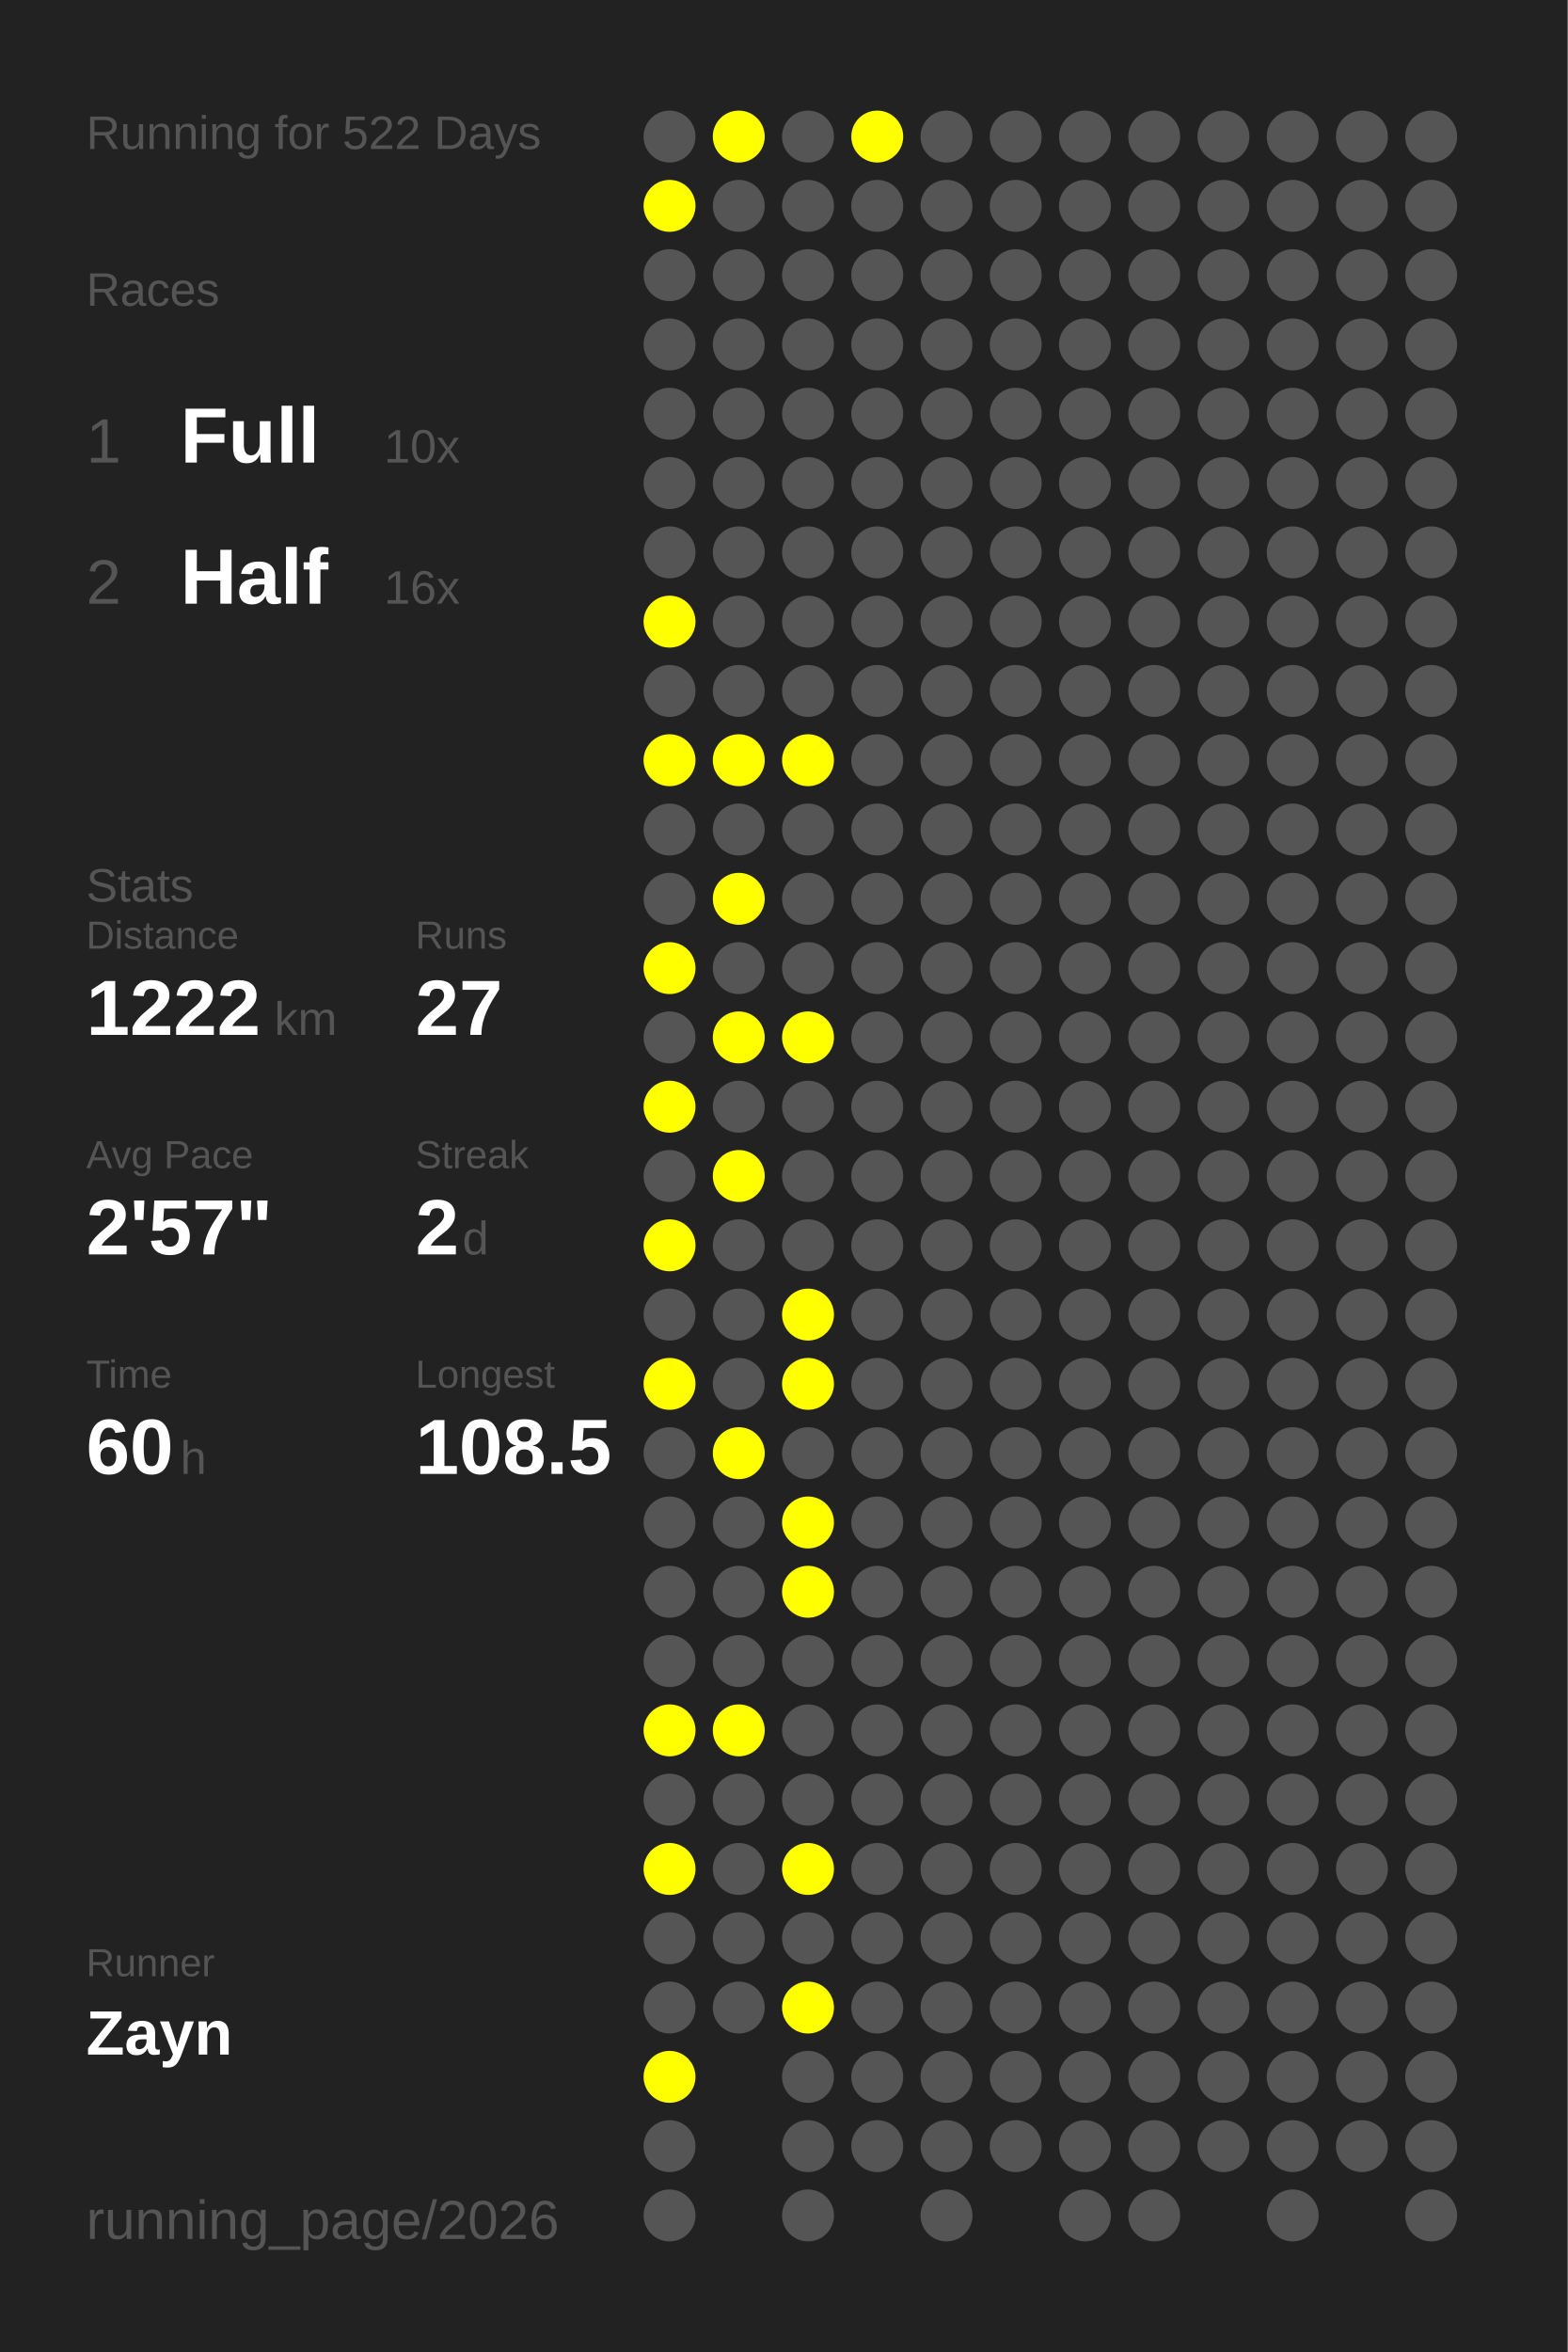
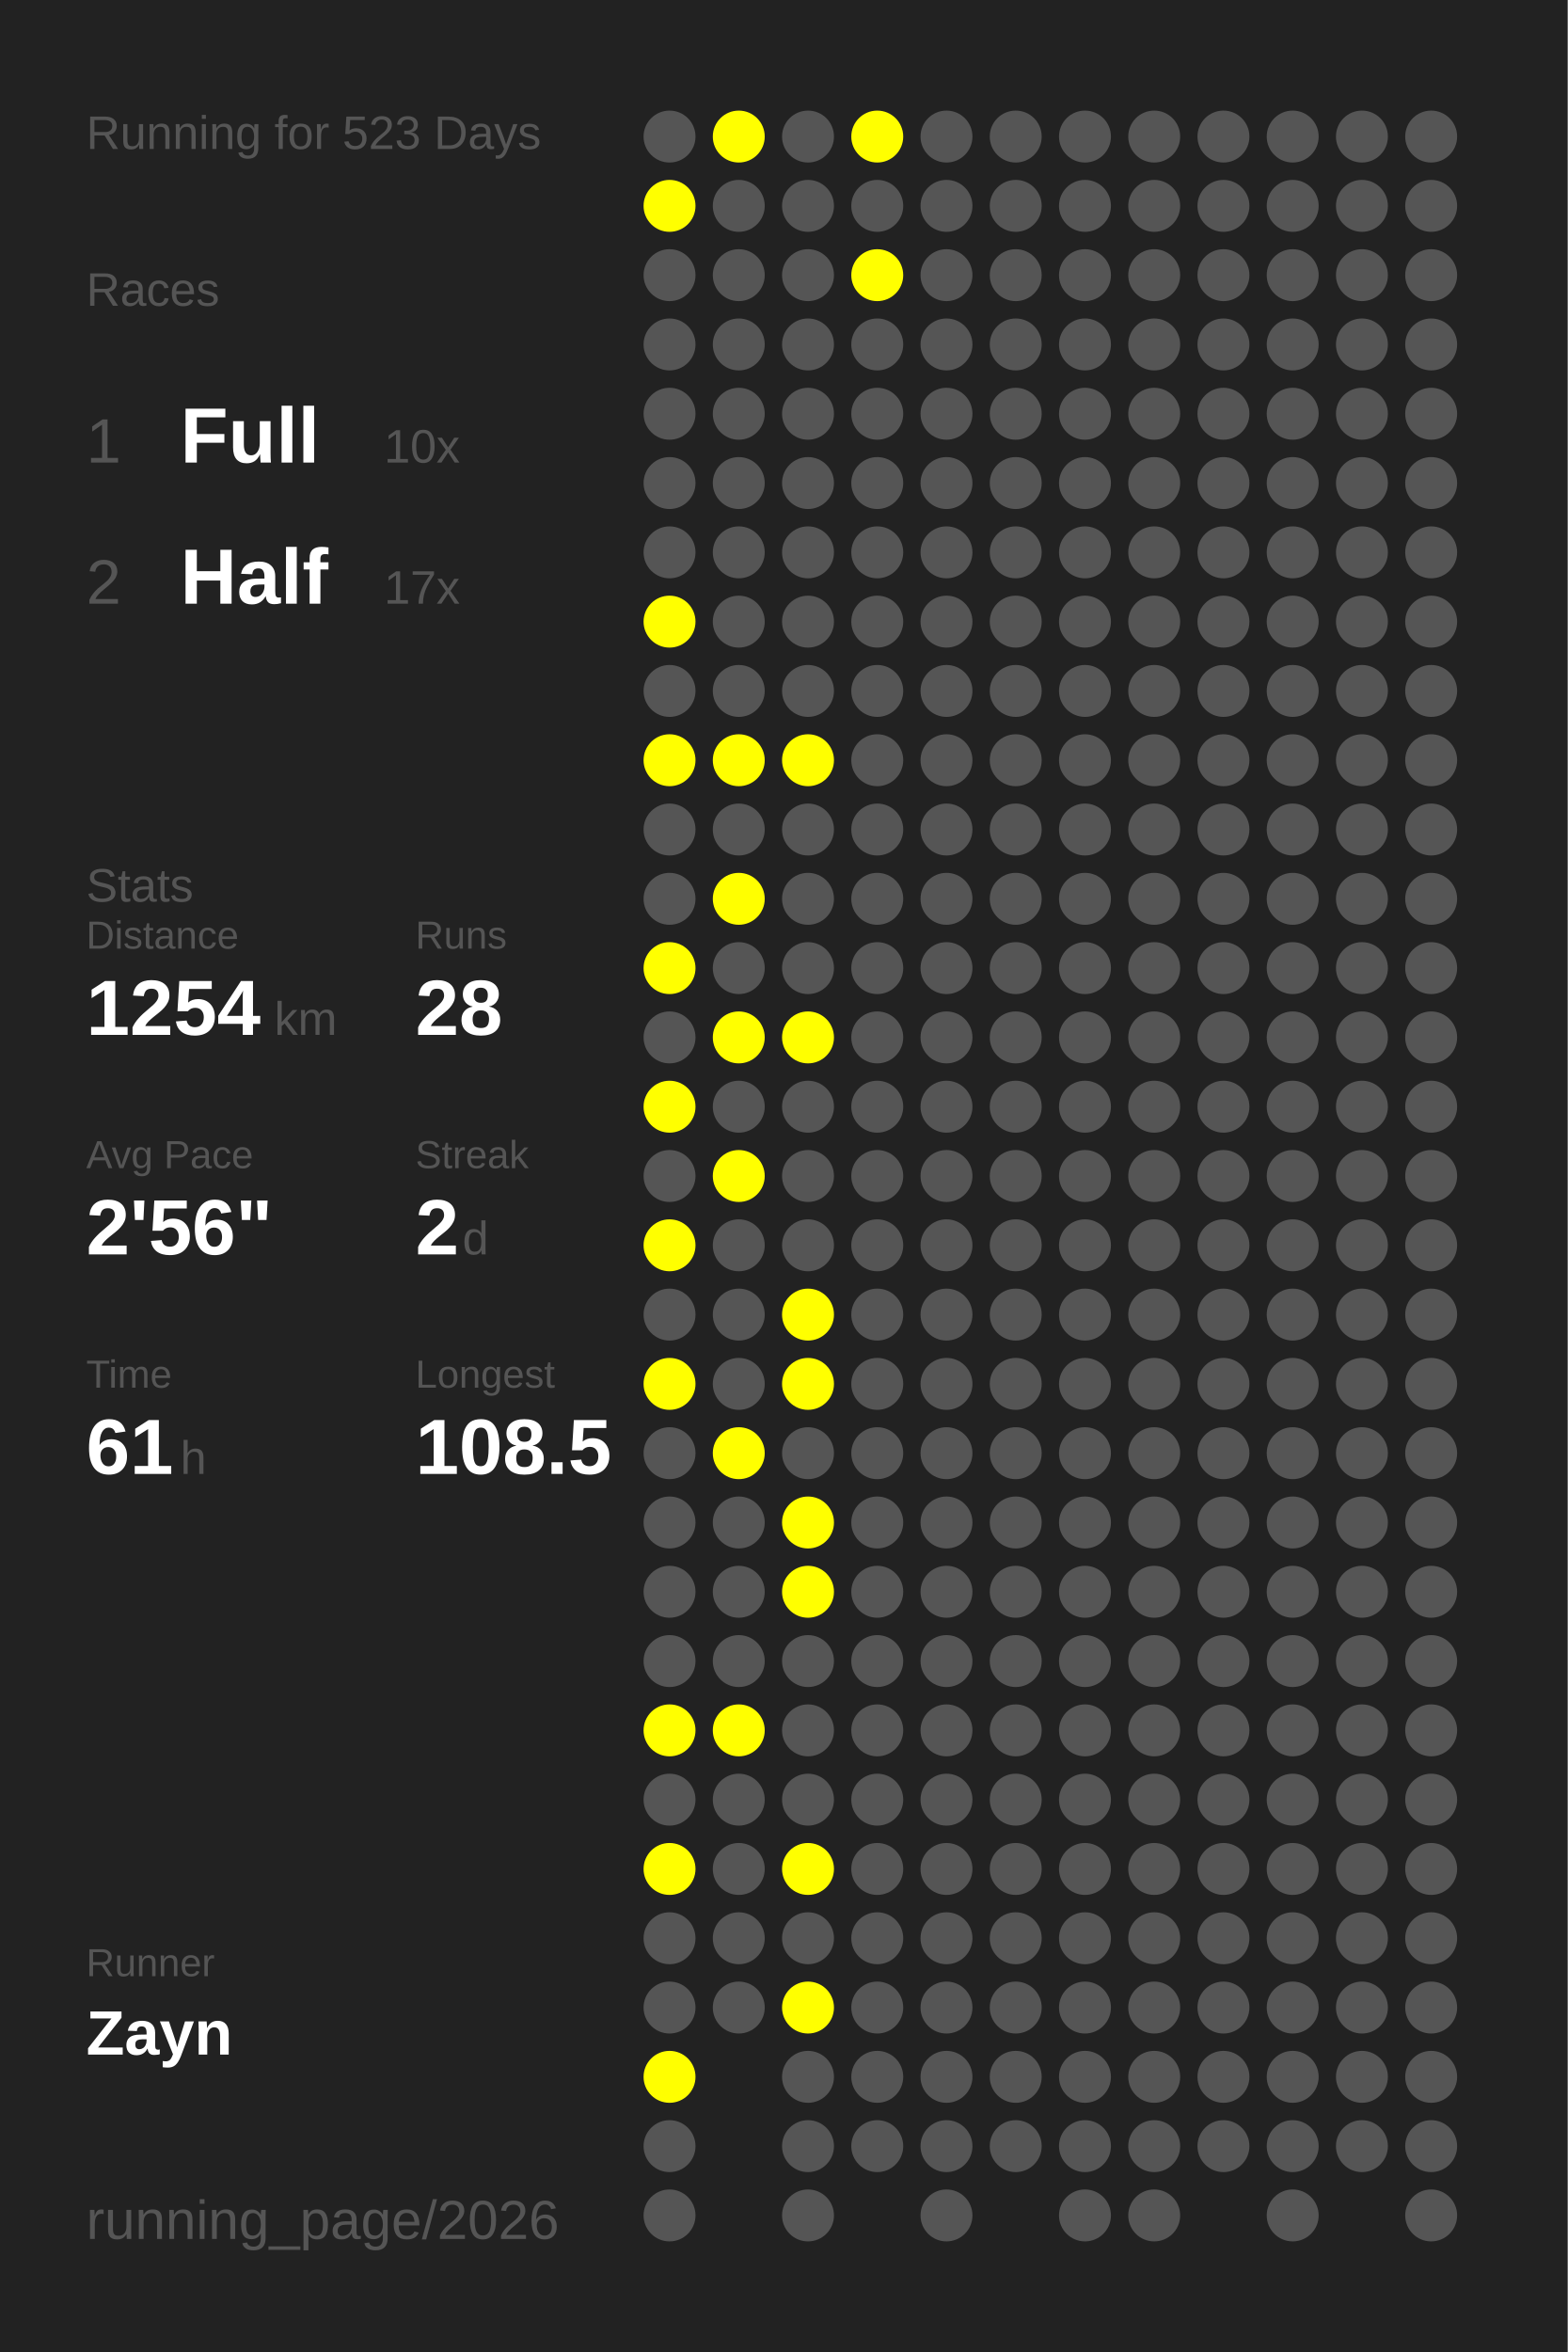
<svg xmlns="http://www.w3.org/2000/svg" baseProfile="full" height="300mm" version="1.1" viewBox="0,0,200,300" width="200mm">
  <defs />
  <rect fill="#222222" height="300" width="200" x="0" y="0" />
-   <text fill="#555555" style="font-size:6px; font-family:Arial;" x="11" y="19">Running for 522 Days</text>
+   <text fill="#555555" style="font-size:6px; font-family:Arial;" x="11" y="19">Running for 523 Days</text>
  <text fill="#555555" style="font-size:6px; font-family:Arial;" x="11" y="39">Races</text>
  <text fill="#555555" style="font-size:8px; font-family:Arial;" x="11" y="59">1</text>
  <text fill="#FFFFFF" style="font-size:10px; font-family:Arial; font-weight:bold;" x="23" y="59">Full</text>
  <text fill="#555555" style="font-size:6px; font-family:Arial;" x="49" y="59">10x</text>
  <text fill="#555555" style="font-size:8px; font-family:Arial;" x="11" y="77">2</text>
  <text fill="#FFFFFF" style="font-size:10px; font-family:Arial; font-weight:bold;" x="23" y="77">Half</text>
-   <text fill="#555555" style="font-size:6px; font-family:Arial;" x="49" y="77">16x</text>
+   <text fill="#555555" style="font-size:6px; font-family:Arial;" x="49" y="77">17x</text>
  <text fill="#555555" style="font-size:6px; font-family:Arial;" x="11" y="115">Stats</text>
  <text fill="#555555" style="font-size:5px; font-family:Arial;" x="11" y="121">Distance</text>
-   <text fill="#FFFFFF" style="font-size:10px; font-family:Arial; font-weight:bold;" x="11" y="132">1222</text>
+   <text fill="#FFFFFF" style="font-size:10px; font-family:Arial; font-weight:bold;" x="11" y="132">1254</text>
  <text fill="#555555" style="font-size:6px; font-family:Arial;" x="35" y="132">km</text>
  <text fill="#555555" style="font-size:5px; font-family:Arial;" x="53" y="121">Runs</text>
-   <text fill="#FFFFFF" style="font-size:10px; font-family:Arial; font-weight:bold;" x="53" y="132">27</text>
+   <text fill="#FFFFFF" style="font-size:10px; font-family:Arial; font-weight:bold;" x="53" y="132">28</text>
  <text fill="#555555" style="font-size:5px; font-family:Arial;" x="11" y="149">Avg Pace</text>
-   <text fill="#FFFFFF" style="font-size:10px; font-family:Arial; font-weight:bold;" x="11" y="160">2'57"</text>
+   <text fill="#FFFFFF" style="font-size:10px; font-family:Arial; font-weight:bold;" x="11" y="160">2'56"</text>
  <text fill="#555555" style="font-size:5px; font-family:Arial;" x="53" y="149">Streak</text>
  <text fill="#FFFFFF" style="font-size:10px; font-family:Arial; font-weight:bold;" x="53" y="160">2</text>
  <text fill="#555555" style="font-size:6px; font-family:Arial;" x="59" y="160">d</text>
  <text fill="#555555" style="font-size:5px; font-family:Arial;" x="11" y="177">Time</text>
-   <text fill="#FFFFFF" style="font-size:10px; font-family:Arial; font-weight:bold;" x="11" y="188">60</text>
+   <text fill="#FFFFFF" style="font-size:10px; font-family:Arial; font-weight:bold;" x="11" y="188">61</text>
  <text fill="#555555" style="font-size:6px; font-family:Arial;" x="23" y="188">h</text>
  <text fill="#555555" style="font-size:5px; font-family:Arial;" x="53" y="177">Longest</text>
  <text fill="#FFFFFF" style="font-size:10px; font-family:Arial; font-weight:bold;" x="53" y="188">108.5</text>
  <text fill="#555555" style="font-size:5px; font-family:Arial;" x="11" y="252.065">Runner</text>
  <text fill="#FFFFFF" style="font-size:8px; font-family:Arial; font-weight:bold;" x="11" y="262.065">Zayn</text>
  <text fill="#555555" style="font-size:7px; font-family:Arial;" x="11" y="285.581">running_page/2026</text>
  <circle cx="85.417" cy="17.419" fill="#555555" r="3.312" />
  <circle cx="85.417" cy="26.258" fill="#FFFF00" r="3.312" />
  <circle cx="85.417" cy="35.097" fill="#555555" r="3.312" />
  <circle cx="85.417" cy="43.935" fill="#555555" r="3.312" />
  <circle cx="85.417" cy="52.774" fill="#555555" r="3.312" />
  <circle cx="85.417" cy="61.613" fill="#555555" r="3.312" />
  <circle cx="85.417" cy="70.452" fill="#555555" r="3.312" />
  <circle cx="85.417" cy="79.29" fill="#FFFF00" r="3.312" />
  <circle cx="85.417" cy="88.129" fill="#555555" r="3.312" />
  <circle cx="85.417" cy="96.968" fill="#FFFF00" r="3.312" />
  <circle cx="85.417" cy="105.806" fill="#555555" r="3.312" />
  <circle cx="85.417" cy="114.645" fill="#555555" r="3.312" />
  <circle cx="85.417" cy="123.484" fill="#FFFF00" r="3.312" />
  <circle cx="85.417" cy="132.323" fill="#555555" r="3.312" />
  <circle cx="85.417" cy="141.161" fill="#FFFF00" r="3.312" />
  <circle cx="85.417" cy="150" fill="#555555" r="3.312" />
  <circle cx="85.417" cy="158.839" fill="#FFFF00" r="3.312" />
  <circle cx="85.417" cy="167.677" fill="#555555" r="3.312" />
  <circle cx="85.417" cy="176.516" fill="#FFFF00" r="3.312" />
  <circle cx="85.417" cy="185.355" fill="#555555" r="3.312" />
  <circle cx="85.417" cy="194.194" fill="#555555" r="3.312" />
  <circle cx="85.417" cy="203.032" fill="#555555" r="3.312" />
  <circle cx="85.417" cy="211.871" fill="#555555" r="3.312" />
  <circle cx="85.417" cy="220.71" fill="#FFFF00" r="3.312" />
  <circle cx="85.417" cy="229.548" fill="#555555" r="3.312" />
  <circle cx="85.417" cy="238.387" fill="#FFFF00" r="3.312" />
  <circle cx="85.417" cy="247.226" fill="#555555" r="3.312" />
  <circle cx="85.417" cy="256.065" fill="#555555" r="3.312" />
  <circle cx="85.417" cy="264.903" fill="#FFFF00" r="3.312" />
  <circle cx="85.417" cy="273.742" fill="#555555" r="3.312" />
  <circle cx="85.417" cy="282.581" fill="#555555" r="3.312" />
  <circle cx="94.25" cy="17.419" fill="#FFFF00" r="3.312" />
  <circle cx="94.25" cy="26.258" fill="#555555" r="3.312" />
  <circle cx="94.25" cy="35.097" fill="#555555" r="3.312" />
  <circle cx="94.25" cy="43.935" fill="#555555" r="3.312" />
  <circle cx="94.25" cy="52.774" fill="#555555" r="3.312" />
  <circle cx="94.25" cy="61.613" fill="#555555" r="3.312" />
  <circle cx="94.25" cy="70.452" fill="#555555" r="3.312" />
  <circle cx="94.25" cy="79.29" fill="#555555" r="3.312" />
  <circle cx="94.25" cy="88.129" fill="#555555" r="3.312" />
  <circle cx="94.25" cy="96.968" fill="#FFFF00" r="3.312" />
  <circle cx="94.25" cy="105.806" fill="#555555" r="3.312" />
  <circle cx="94.25" cy="114.645" fill="#FFFF00" r="3.312" />
  <circle cx="94.25" cy="123.484" fill="#555555" r="3.312" />
  <circle cx="94.25" cy="132.323" fill="#FFFF00" r="3.312" />
  <circle cx="94.25" cy="141.161" fill="#555555" r="3.312" />
  <circle cx="94.25" cy="150" fill="#FFFF00" r="3.312" />
  <circle cx="94.25" cy="158.839" fill="#555555" r="3.312" />
  <circle cx="94.25" cy="167.677" fill="#555555" r="3.312" />
  <circle cx="94.25" cy="176.516" fill="#555555" r="3.312" />
  <circle cx="94.25" cy="185.355" fill="#FFFF00" r="3.312" />
  <circle cx="94.25" cy="194.194" fill="#555555" r="3.312" />
  <circle cx="94.25" cy="203.032" fill="#555555" r="3.312" />
  <circle cx="94.25" cy="211.871" fill="#555555" r="3.312" />
  <circle cx="94.25" cy="220.71" fill="#FFFF00" r="3.312" />
  <circle cx="94.25" cy="229.548" fill="#555555" r="3.312" />
  <circle cx="94.25" cy="238.387" fill="#555555" r="3.312" />
  <circle cx="94.25" cy="247.226" fill="#555555" r="3.312" />
  <circle cx="94.25" cy="256.065" fill="#555555" r="3.312" />
  <circle cx="103.083" cy="17.419" fill="#555555" r="3.312" />
  <circle cx="103.083" cy="26.258" fill="#555555" r="3.312" />
  <circle cx="103.083" cy="35.097" fill="#555555" r="3.312" />
  <circle cx="103.083" cy="43.935" fill="#555555" r="3.312" />
  <circle cx="103.083" cy="52.774" fill="#555555" r="3.312" />
  <circle cx="103.083" cy="61.613" fill="#555555" r="3.312" />
  <circle cx="103.083" cy="70.452" fill="#555555" r="3.312" />
  <circle cx="103.083" cy="79.29" fill="#555555" r="3.312" />
  <circle cx="103.083" cy="88.129" fill="#555555" r="3.312" />
  <circle cx="103.083" cy="96.968" fill="#FFFF00" r="3.312" />
  <circle cx="103.083" cy="105.806" fill="#555555" r="3.312" />
  <circle cx="103.083" cy="114.645" fill="#555555" r="3.312" />
  <circle cx="103.083" cy="123.484" fill="#555555" r="3.312" />
  <circle cx="103.083" cy="132.323" fill="#FFFF00" r="3.312" />
  <circle cx="103.083" cy="141.161" fill="#555555" r="3.312" />
  <circle cx="103.083" cy="150" fill="#555555" r="3.312" />
  <circle cx="103.083" cy="158.839" fill="#555555" r="3.312" />
  <circle cx="103.083" cy="167.677" fill="#FFFF00" r="3.312" />
  <circle cx="103.083" cy="176.516" fill="#FFFF00" r="3.312" />
  <circle cx="103.083" cy="185.355" fill="#555555" r="3.312" />
  <circle cx="103.083" cy="194.194" fill="#FFFF00" r="3.312" />
  <circle cx="103.083" cy="203.032" fill="#FFFF00" r="3.312" />
  <circle cx="103.083" cy="211.871" fill="#555555" r="3.312" />
  <circle cx="103.083" cy="220.71" fill="#555555" r="3.312" />
  <circle cx="103.083" cy="229.548" fill="#555555" r="3.312" />
  <circle cx="103.083" cy="238.387" fill="#FFFF00" r="3.312" />
  <circle cx="103.083" cy="247.226" fill="#555555" r="3.312" />
  <circle cx="103.083" cy="256.065" fill="#FFFF00" r="3.312" />
  <circle cx="103.083" cy="264.903" fill="#555555" r="3.312" />
  <circle cx="103.083" cy="273.742" fill="#555555" r="3.312" />
  <circle cx="103.083" cy="282.581" fill="#555555" r="3.312" />
  <circle cx="111.917" cy="17.419" fill="#FFFF00" r="3.312" />
  <circle cx="111.917" cy="26.258" fill="#555555" r="3.312" />
-   <circle cx="111.917" cy="35.097" fill="#555555" r="3.312" />
+   <circle cx="111.917" cy="35.097" fill="#FFFF00" r="3.312" />
  <circle cx="111.917" cy="43.935" fill="#555555" r="3.312" />
  <circle cx="111.917" cy="52.774" fill="#555555" r="3.312" />
  <circle cx="111.917" cy="61.613" fill="#555555" r="3.312" />
  <circle cx="111.917" cy="70.452" fill="#555555" r="3.312" />
  <circle cx="111.917" cy="79.29" fill="#555555" r="3.312" />
  <circle cx="111.917" cy="88.129" fill="#555555" r="3.312" />
  <circle cx="111.917" cy="96.968" fill="#555555" r="3.312" />
  <circle cx="111.917" cy="105.806" fill="#555555" r="3.312" />
  <circle cx="111.917" cy="114.645" fill="#555555" r="3.312" />
  <circle cx="111.917" cy="123.484" fill="#555555" r="3.312" />
  <circle cx="111.917" cy="132.323" fill="#555555" r="3.312" />
  <circle cx="111.917" cy="141.161" fill="#555555" r="3.312" />
  <circle cx="111.917" cy="150" fill="#555555" r="3.312" />
  <circle cx="111.917" cy="158.839" fill="#555555" r="3.312" />
  <circle cx="111.917" cy="167.677" fill="#555555" r="3.312" />
  <circle cx="111.917" cy="176.516" fill="#555555" r="3.312" />
  <circle cx="111.917" cy="185.355" fill="#555555" r="3.312" />
  <circle cx="111.917" cy="194.194" fill="#555555" r="3.312" />
  <circle cx="111.917" cy="203.032" fill="#555555" r="3.312" />
  <circle cx="111.917" cy="211.871" fill="#555555" r="3.312" />
  <circle cx="111.917" cy="220.71" fill="#555555" r="3.312" />
  <circle cx="111.917" cy="229.548" fill="#555555" r="3.312" />
  <circle cx="111.917" cy="238.387" fill="#555555" r="3.312" />
  <circle cx="111.917" cy="247.226" fill="#555555" r="3.312" />
  <circle cx="111.917" cy="256.065" fill="#555555" r="3.312" />
  <circle cx="111.917" cy="264.903" fill="#555555" r="3.312" />
  <circle cx="111.917" cy="273.742" fill="#555555" r="3.312" />
  <circle cx="120.75" cy="17.419" fill="#555555" r="3.312" />
  <circle cx="120.75" cy="26.258" fill="#555555" r="3.312" />
  <circle cx="120.75" cy="35.097" fill="#555555" r="3.312" />
  <circle cx="120.75" cy="43.935" fill="#555555" r="3.312" />
  <circle cx="120.75" cy="52.774" fill="#555555" r="3.312" />
  <circle cx="120.75" cy="61.613" fill="#555555" r="3.312" />
  <circle cx="120.75" cy="70.452" fill="#555555" r="3.312" />
  <circle cx="120.75" cy="79.29" fill="#555555" r="3.312" />
  <circle cx="120.75" cy="88.129" fill="#555555" r="3.312" />
  <circle cx="120.75" cy="96.968" fill="#555555" r="3.312" />
  <circle cx="120.75" cy="105.806" fill="#555555" r="3.312" />
  <circle cx="120.75" cy="114.645" fill="#555555" r="3.312" />
  <circle cx="120.75" cy="123.484" fill="#555555" r="3.312" />
  <circle cx="120.75" cy="132.323" fill="#555555" r="3.312" />
  <circle cx="120.75" cy="141.161" fill="#555555" r="3.312" />
  <circle cx="120.75" cy="150" fill="#555555" r="3.312" />
  <circle cx="120.75" cy="158.839" fill="#555555" r="3.312" />
  <circle cx="120.75" cy="167.677" fill="#555555" r="3.312" />
  <circle cx="120.75" cy="176.516" fill="#555555" r="3.312" />
  <circle cx="120.75" cy="185.355" fill="#555555" r="3.312" />
  <circle cx="120.75" cy="194.194" fill="#555555" r="3.312" />
  <circle cx="120.75" cy="203.032" fill="#555555" r="3.312" />
  <circle cx="120.75" cy="211.871" fill="#555555" r="3.312" />
  <circle cx="120.75" cy="220.71" fill="#555555" r="3.312" />
  <circle cx="120.75" cy="229.548" fill="#555555" r="3.312" />
  <circle cx="120.75" cy="238.387" fill="#555555" r="3.312" />
  <circle cx="120.75" cy="247.226" fill="#555555" r="3.312" />
  <circle cx="120.75" cy="256.065" fill="#555555" r="3.312" />
  <circle cx="120.75" cy="264.903" fill="#555555" r="3.312" />
  <circle cx="120.75" cy="273.742" fill="#555555" r="3.312" />
  <circle cx="120.75" cy="282.581" fill="#555555" r="3.312" />
  <circle cx="129.583" cy="17.419" fill="#555555" r="3.312" />
  <circle cx="129.583" cy="26.258" fill="#555555" r="3.312" />
  <circle cx="129.583" cy="35.097" fill="#555555" r="3.312" />
  <circle cx="129.583" cy="43.935" fill="#555555" r="3.312" />
  <circle cx="129.583" cy="52.774" fill="#555555" r="3.312" />
  <circle cx="129.583" cy="61.613" fill="#555555" r="3.312" />
  <circle cx="129.583" cy="70.452" fill="#555555" r="3.312" />
  <circle cx="129.583" cy="79.29" fill="#555555" r="3.312" />
  <circle cx="129.583" cy="88.129" fill="#555555" r="3.312" />
  <circle cx="129.583" cy="96.968" fill="#555555" r="3.312" />
  <circle cx="129.583" cy="105.806" fill="#555555" r="3.312" />
  <circle cx="129.583" cy="114.645" fill="#555555" r="3.312" />
  <circle cx="129.583" cy="123.484" fill="#555555" r="3.312" />
  <circle cx="129.583" cy="132.323" fill="#555555" r="3.312" />
  <circle cx="129.583" cy="141.161" fill="#555555" r="3.312" />
  <circle cx="129.583" cy="150" fill="#555555" r="3.312" />
  <circle cx="129.583" cy="158.839" fill="#555555" r="3.312" />
  <circle cx="129.583" cy="167.677" fill="#555555" r="3.312" />
  <circle cx="129.583" cy="176.516" fill="#555555" r="3.312" />
  <circle cx="129.583" cy="185.355" fill="#555555" r="3.312" />
  <circle cx="129.583" cy="194.194" fill="#555555" r="3.312" />
  <circle cx="129.583" cy="203.032" fill="#555555" r="3.312" />
  <circle cx="129.583" cy="211.871" fill="#555555" r="3.312" />
  <circle cx="129.583" cy="220.71" fill="#555555" r="3.312" />
  <circle cx="129.583" cy="229.548" fill="#555555" r="3.312" />
  <circle cx="129.583" cy="238.387" fill="#555555" r="3.312" />
  <circle cx="129.583" cy="247.226" fill="#555555" r="3.312" />
  <circle cx="129.583" cy="256.065" fill="#555555" r="3.312" />
  <circle cx="129.583" cy="264.903" fill="#555555" r="3.312" />
  <circle cx="129.583" cy="273.742" fill="#555555" r="3.312" />
  <circle cx="138.417" cy="17.419" fill="#555555" r="3.312" />
  <circle cx="138.417" cy="26.258" fill="#555555" r="3.312" />
  <circle cx="138.417" cy="35.097" fill="#555555" r="3.312" />
  <circle cx="138.417" cy="43.935" fill="#555555" r="3.312" />
  <circle cx="138.417" cy="52.774" fill="#555555" r="3.312" />
  <circle cx="138.417" cy="61.613" fill="#555555" r="3.312" />
  <circle cx="138.417" cy="70.452" fill="#555555" r="3.312" />
  <circle cx="138.417" cy="79.29" fill="#555555" r="3.312" />
  <circle cx="138.417" cy="88.129" fill="#555555" r="3.312" />
  <circle cx="138.417" cy="96.968" fill="#555555" r="3.312" />
  <circle cx="138.417" cy="105.806" fill="#555555" r="3.312" />
  <circle cx="138.417" cy="114.645" fill="#555555" r="3.312" />
  <circle cx="138.417" cy="123.484" fill="#555555" r="3.312" />
  <circle cx="138.417" cy="132.323" fill="#555555" r="3.312" />
  <circle cx="138.417" cy="141.161" fill="#555555" r="3.312" />
  <circle cx="138.417" cy="150" fill="#555555" r="3.312" />
  <circle cx="138.417" cy="158.839" fill="#555555" r="3.312" />
  <circle cx="138.417" cy="167.677" fill="#555555" r="3.312" />
  <circle cx="138.417" cy="176.516" fill="#555555" r="3.312" />
  <circle cx="138.417" cy="185.355" fill="#555555" r="3.312" />
  <circle cx="138.417" cy="194.194" fill="#555555" r="3.312" />
  <circle cx="138.417" cy="203.032" fill="#555555" r="3.312" />
  <circle cx="138.417" cy="211.871" fill="#555555" r="3.312" />
  <circle cx="138.417" cy="220.71" fill="#555555" r="3.312" />
  <circle cx="138.417" cy="229.548" fill="#555555" r="3.312" />
  <circle cx="138.417" cy="238.387" fill="#555555" r="3.312" />
  <circle cx="138.417" cy="247.226" fill="#555555" r="3.312" />
  <circle cx="138.417" cy="256.065" fill="#555555" r="3.312" />
  <circle cx="138.417" cy="264.903" fill="#555555" r="3.312" />
  <circle cx="138.417" cy="273.742" fill="#555555" r="3.312" />
  <circle cx="138.417" cy="282.581" fill="#555555" r="3.312" />
  <circle cx="147.25" cy="17.419" fill="#555555" r="3.312" />
  <circle cx="147.25" cy="26.258" fill="#555555" r="3.312" />
  <circle cx="147.25" cy="35.097" fill="#555555" r="3.312" />
  <circle cx="147.25" cy="43.935" fill="#555555" r="3.312" />
  <circle cx="147.25" cy="52.774" fill="#555555" r="3.312" />
  <circle cx="147.25" cy="61.613" fill="#555555" r="3.312" />
  <circle cx="147.25" cy="70.452" fill="#555555" r="3.312" />
  <circle cx="147.25" cy="79.29" fill="#555555" r="3.312" />
  <circle cx="147.25" cy="88.129" fill="#555555" r="3.312" />
  <circle cx="147.25" cy="96.968" fill="#555555" r="3.312" />
  <circle cx="147.25" cy="105.806" fill="#555555" r="3.312" />
  <circle cx="147.25" cy="114.645" fill="#555555" r="3.312" />
  <circle cx="147.25" cy="123.484" fill="#555555" r="3.312" />
  <circle cx="147.25" cy="132.323" fill="#555555" r="3.312" />
  <circle cx="147.25" cy="141.161" fill="#555555" r="3.312" />
  <circle cx="147.25" cy="150" fill="#555555" r="3.312" />
  <circle cx="147.25" cy="158.839" fill="#555555" r="3.312" />
  <circle cx="147.25" cy="167.677" fill="#555555" r="3.312" />
  <circle cx="147.25" cy="176.516" fill="#555555" r="3.312" />
  <circle cx="147.25" cy="185.355" fill="#555555" r="3.312" />
  <circle cx="147.25" cy="194.194" fill="#555555" r="3.312" />
  <circle cx="147.25" cy="203.032" fill="#555555" r="3.312" />
  <circle cx="147.25" cy="211.871" fill="#555555" r="3.312" />
  <circle cx="147.25" cy="220.71" fill="#555555" r="3.312" />
  <circle cx="147.25" cy="229.548" fill="#555555" r="3.312" />
  <circle cx="147.25" cy="238.387" fill="#555555" r="3.312" />
  <circle cx="147.25" cy="247.226" fill="#555555" r="3.312" />
  <circle cx="147.25" cy="256.065" fill="#555555" r="3.312" />
  <circle cx="147.25" cy="264.903" fill="#555555" r="3.312" />
  <circle cx="147.25" cy="273.742" fill="#555555" r="3.312" />
  <circle cx="147.25" cy="282.581" fill="#555555" r="3.312" />
  <circle cx="156.083" cy="17.419" fill="#555555" r="3.312" />
  <circle cx="156.083" cy="26.258" fill="#555555" r="3.312" />
  <circle cx="156.083" cy="35.097" fill="#555555" r="3.312" />
  <circle cx="156.083" cy="43.935" fill="#555555" r="3.312" />
  <circle cx="156.083" cy="52.774" fill="#555555" r="3.312" />
  <circle cx="156.083" cy="61.613" fill="#555555" r="3.312" />
  <circle cx="156.083" cy="70.452" fill="#555555" r="3.312" />
  <circle cx="156.083" cy="79.29" fill="#555555" r="3.312" />
  <circle cx="156.083" cy="88.129" fill="#555555" r="3.312" />
  <circle cx="156.083" cy="96.968" fill="#555555" r="3.312" />
  <circle cx="156.083" cy="105.806" fill="#555555" r="3.312" />
  <circle cx="156.083" cy="114.645" fill="#555555" r="3.312" />
  <circle cx="156.083" cy="123.484" fill="#555555" r="3.312" />
  <circle cx="156.083" cy="132.323" fill="#555555" r="3.312" />
  <circle cx="156.083" cy="141.161" fill="#555555" r="3.312" />
  <circle cx="156.083" cy="150" fill="#555555" r="3.312" />
  <circle cx="156.083" cy="158.839" fill="#555555" r="3.312" />
  <circle cx="156.083" cy="167.677" fill="#555555" r="3.312" />
  <circle cx="156.083" cy="176.516" fill="#555555" r="3.312" />
  <circle cx="156.083" cy="185.355" fill="#555555" r="3.312" />
  <circle cx="156.083" cy="194.194" fill="#555555" r="3.312" />
  <circle cx="156.083" cy="203.032" fill="#555555" r="3.312" />
  <circle cx="156.083" cy="211.871" fill="#555555" r="3.312" />
  <circle cx="156.083" cy="220.71" fill="#555555" r="3.312" />
  <circle cx="156.083" cy="229.548" fill="#555555" r="3.312" />
  <circle cx="156.083" cy="238.387" fill="#555555" r="3.312" />
  <circle cx="156.083" cy="247.226" fill="#555555" r="3.312" />
  <circle cx="156.083" cy="256.065" fill="#555555" r="3.312" />
  <circle cx="156.083" cy="264.903" fill="#555555" r="3.312" />
  <circle cx="156.083" cy="273.742" fill="#555555" r="3.312" />
  <circle cx="164.917" cy="17.419" fill="#555555" r="3.312" />
  <circle cx="164.917" cy="26.258" fill="#555555" r="3.312" />
  <circle cx="164.917" cy="35.097" fill="#555555" r="3.312" />
  <circle cx="164.917" cy="43.935" fill="#555555" r="3.312" />
  <circle cx="164.917" cy="52.774" fill="#555555" r="3.312" />
  <circle cx="164.917" cy="61.613" fill="#555555" r="3.312" />
  <circle cx="164.917" cy="70.452" fill="#555555" r="3.312" />
  <circle cx="164.917" cy="79.29" fill="#555555" r="3.312" />
  <circle cx="164.917" cy="88.129" fill="#555555" r="3.312" />
  <circle cx="164.917" cy="96.968" fill="#555555" r="3.312" />
  <circle cx="164.917" cy="105.806" fill="#555555" r="3.312" />
  <circle cx="164.917" cy="114.645" fill="#555555" r="3.312" />
  <circle cx="164.917" cy="123.484" fill="#555555" r="3.312" />
  <circle cx="164.917" cy="132.323" fill="#555555" r="3.312" />
  <circle cx="164.917" cy="141.161" fill="#555555" r="3.312" />
  <circle cx="164.917" cy="150" fill="#555555" r="3.312" />
  <circle cx="164.917" cy="158.839" fill="#555555" r="3.312" />
  <circle cx="164.917" cy="167.677" fill="#555555" r="3.312" />
  <circle cx="164.917" cy="176.516" fill="#555555" r="3.312" />
  <circle cx="164.917" cy="185.355" fill="#555555" r="3.312" />
  <circle cx="164.917" cy="194.194" fill="#555555" r="3.312" />
  <circle cx="164.917" cy="203.032" fill="#555555" r="3.312" />
  <circle cx="164.917" cy="211.871" fill="#555555" r="3.312" />
  <circle cx="164.917" cy="220.71" fill="#555555" r="3.312" />
  <circle cx="164.917" cy="229.548" fill="#555555" r="3.312" />
  <circle cx="164.917" cy="238.387" fill="#555555" r="3.312" />
  <circle cx="164.917" cy="247.226" fill="#555555" r="3.312" />
  <circle cx="164.917" cy="256.065" fill="#555555" r="3.312" />
  <circle cx="164.917" cy="264.903" fill="#555555" r="3.312" />
  <circle cx="164.917" cy="273.742" fill="#555555" r="3.312" />
  <circle cx="164.917" cy="282.581" fill="#555555" r="3.312" />
  <circle cx="173.75" cy="17.419" fill="#555555" r="3.312" />
  <circle cx="173.75" cy="26.258" fill="#555555" r="3.312" />
  <circle cx="173.75" cy="35.097" fill="#555555" r="3.312" />
  <circle cx="173.75" cy="43.935" fill="#555555" r="3.312" />
  <circle cx="173.75" cy="52.774" fill="#555555" r="3.312" />
  <circle cx="173.75" cy="61.613" fill="#555555" r="3.312" />
  <circle cx="173.75" cy="70.452" fill="#555555" r="3.312" />
  <circle cx="173.75" cy="79.29" fill="#555555" r="3.312" />
  <circle cx="173.75" cy="88.129" fill="#555555" r="3.312" />
  <circle cx="173.75" cy="96.968" fill="#555555" r="3.312" />
  <circle cx="173.75" cy="105.806" fill="#555555" r="3.312" />
  <circle cx="173.75" cy="114.645" fill="#555555" r="3.312" />
  <circle cx="173.75" cy="123.484" fill="#555555" r="3.312" />
  <circle cx="173.75" cy="132.323" fill="#555555" r="3.312" />
  <circle cx="173.75" cy="141.161" fill="#555555" r="3.312" />
  <circle cx="173.75" cy="150" fill="#555555" r="3.312" />
  <circle cx="173.75" cy="158.839" fill="#555555" r="3.312" />
  <circle cx="173.75" cy="167.677" fill="#555555" r="3.312" />
  <circle cx="173.75" cy="176.516" fill="#555555" r="3.312" />
  <circle cx="173.75" cy="185.355" fill="#555555" r="3.312" />
  <circle cx="173.75" cy="194.194" fill="#555555" r="3.312" />
  <circle cx="173.75" cy="203.032" fill="#555555" r="3.312" />
  <circle cx="173.75" cy="211.871" fill="#555555" r="3.312" />
  <circle cx="173.75" cy="220.71" fill="#555555" r="3.312" />
  <circle cx="173.75" cy="229.548" fill="#555555" r="3.312" />
  <circle cx="173.75" cy="238.387" fill="#555555" r="3.312" />
  <circle cx="173.75" cy="247.226" fill="#555555" r="3.312" />
  <circle cx="173.75" cy="256.065" fill="#555555" r="3.312" />
  <circle cx="173.75" cy="264.903" fill="#555555" r="3.312" />
  <circle cx="173.75" cy="273.742" fill="#555555" r="3.312" />
  <circle cx="182.583" cy="17.419" fill="#555555" r="3.312" />
  <circle cx="182.583" cy="26.258" fill="#555555" r="3.312" />
  <circle cx="182.583" cy="35.097" fill="#555555" r="3.312" />
  <circle cx="182.583" cy="43.935" fill="#555555" r="3.312" />
  <circle cx="182.583" cy="52.774" fill="#555555" r="3.312" />
  <circle cx="182.583" cy="61.613" fill="#555555" r="3.312" />
  <circle cx="182.583" cy="70.452" fill="#555555" r="3.312" />
  <circle cx="182.583" cy="79.29" fill="#555555" r="3.312" />
  <circle cx="182.583" cy="88.129" fill="#555555" r="3.312" />
  <circle cx="182.583" cy="96.968" fill="#555555" r="3.312" />
  <circle cx="182.583" cy="105.806" fill="#555555" r="3.312" />
  <circle cx="182.583" cy="114.645" fill="#555555" r="3.312" />
  <circle cx="182.583" cy="123.484" fill="#555555" r="3.312" />
  <circle cx="182.583" cy="132.323" fill="#555555" r="3.312" />
  <circle cx="182.583" cy="141.161" fill="#555555" r="3.312" />
  <circle cx="182.583" cy="150" fill="#555555" r="3.312" />
  <circle cx="182.583" cy="158.839" fill="#555555" r="3.312" />
  <circle cx="182.583" cy="167.677" fill="#555555" r="3.312" />
  <circle cx="182.583" cy="176.516" fill="#555555" r="3.312" />
  <circle cx="182.583" cy="185.355" fill="#555555" r="3.312" />
  <circle cx="182.583" cy="194.194" fill="#555555" r="3.312" />
  <circle cx="182.583" cy="203.032" fill="#555555" r="3.312" />
  <circle cx="182.583" cy="211.871" fill="#555555" r="3.312" />
  <circle cx="182.583" cy="220.71" fill="#555555" r="3.312" />
  <circle cx="182.583" cy="229.548" fill="#555555" r="3.312" />
  <circle cx="182.583" cy="238.387" fill="#555555" r="3.312" />
  <circle cx="182.583" cy="247.226" fill="#555555" r="3.312" />
  <circle cx="182.583" cy="256.065" fill="#555555" r="3.312" />
  <circle cx="182.583" cy="264.903" fill="#555555" r="3.312" />
  <circle cx="182.583" cy="273.742" fill="#555555" r="3.312" />
  <circle cx="182.583" cy="282.581" fill="#555555" r="3.312" />
</svg>
